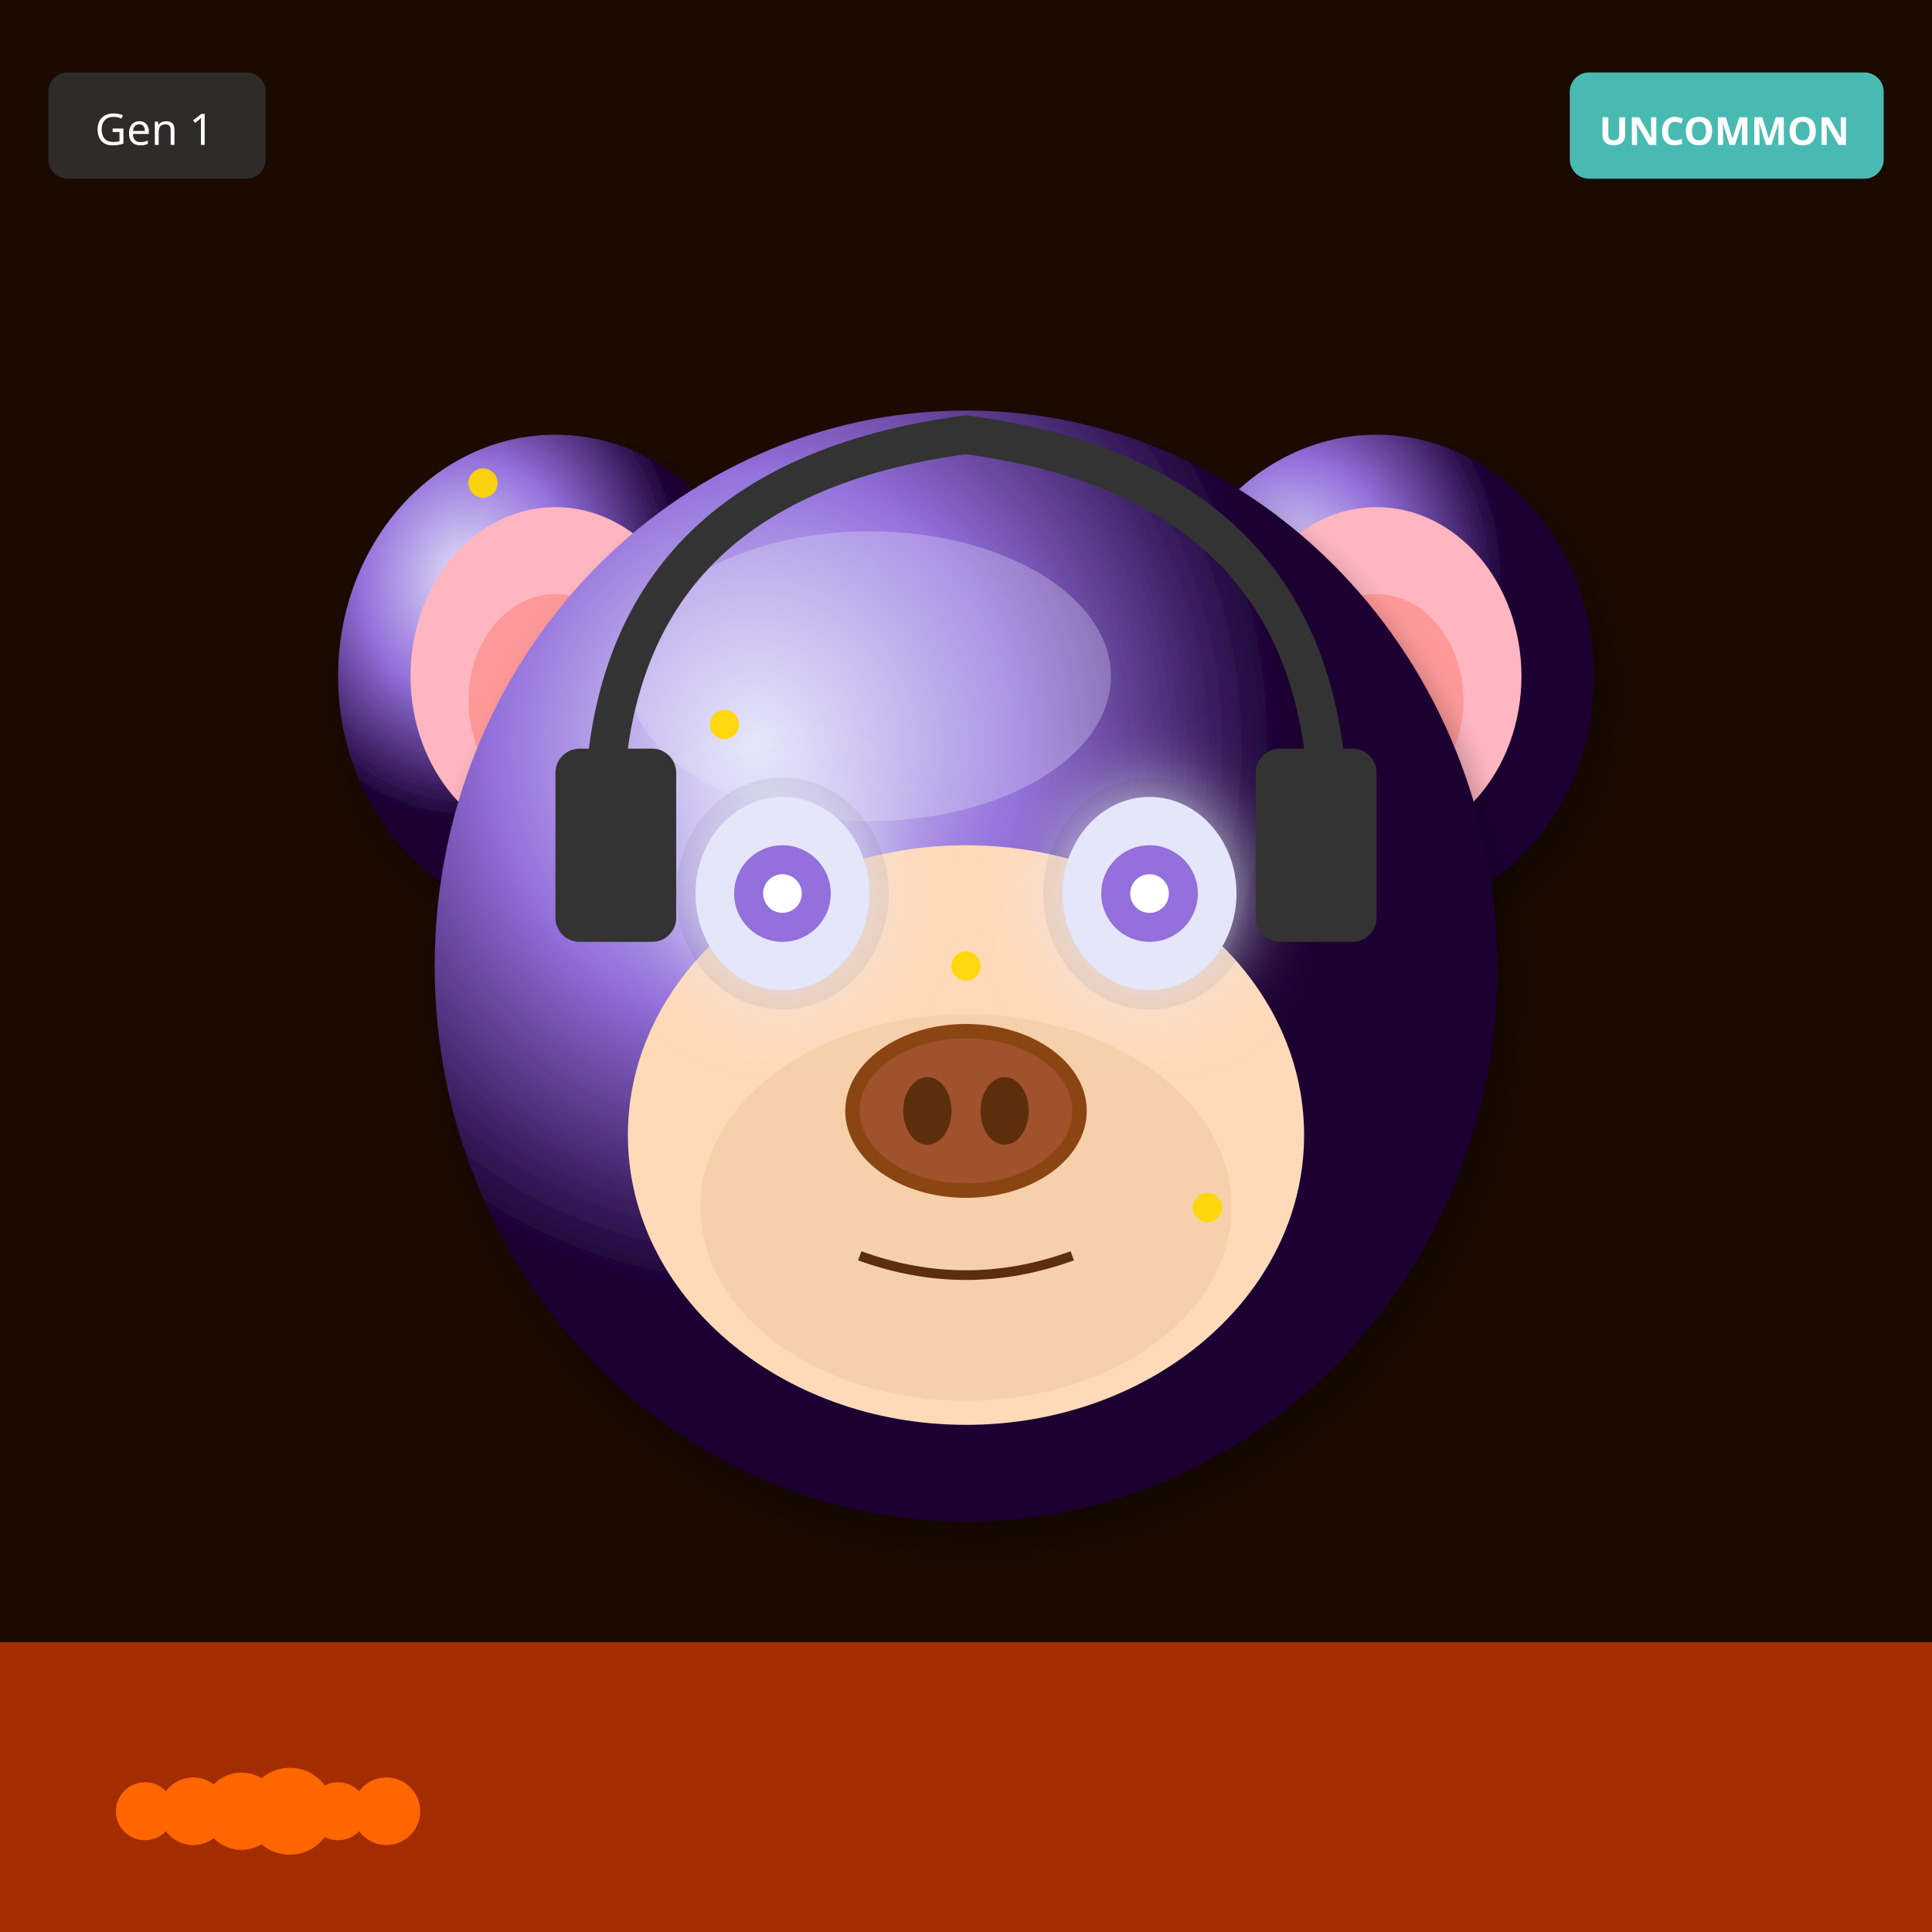
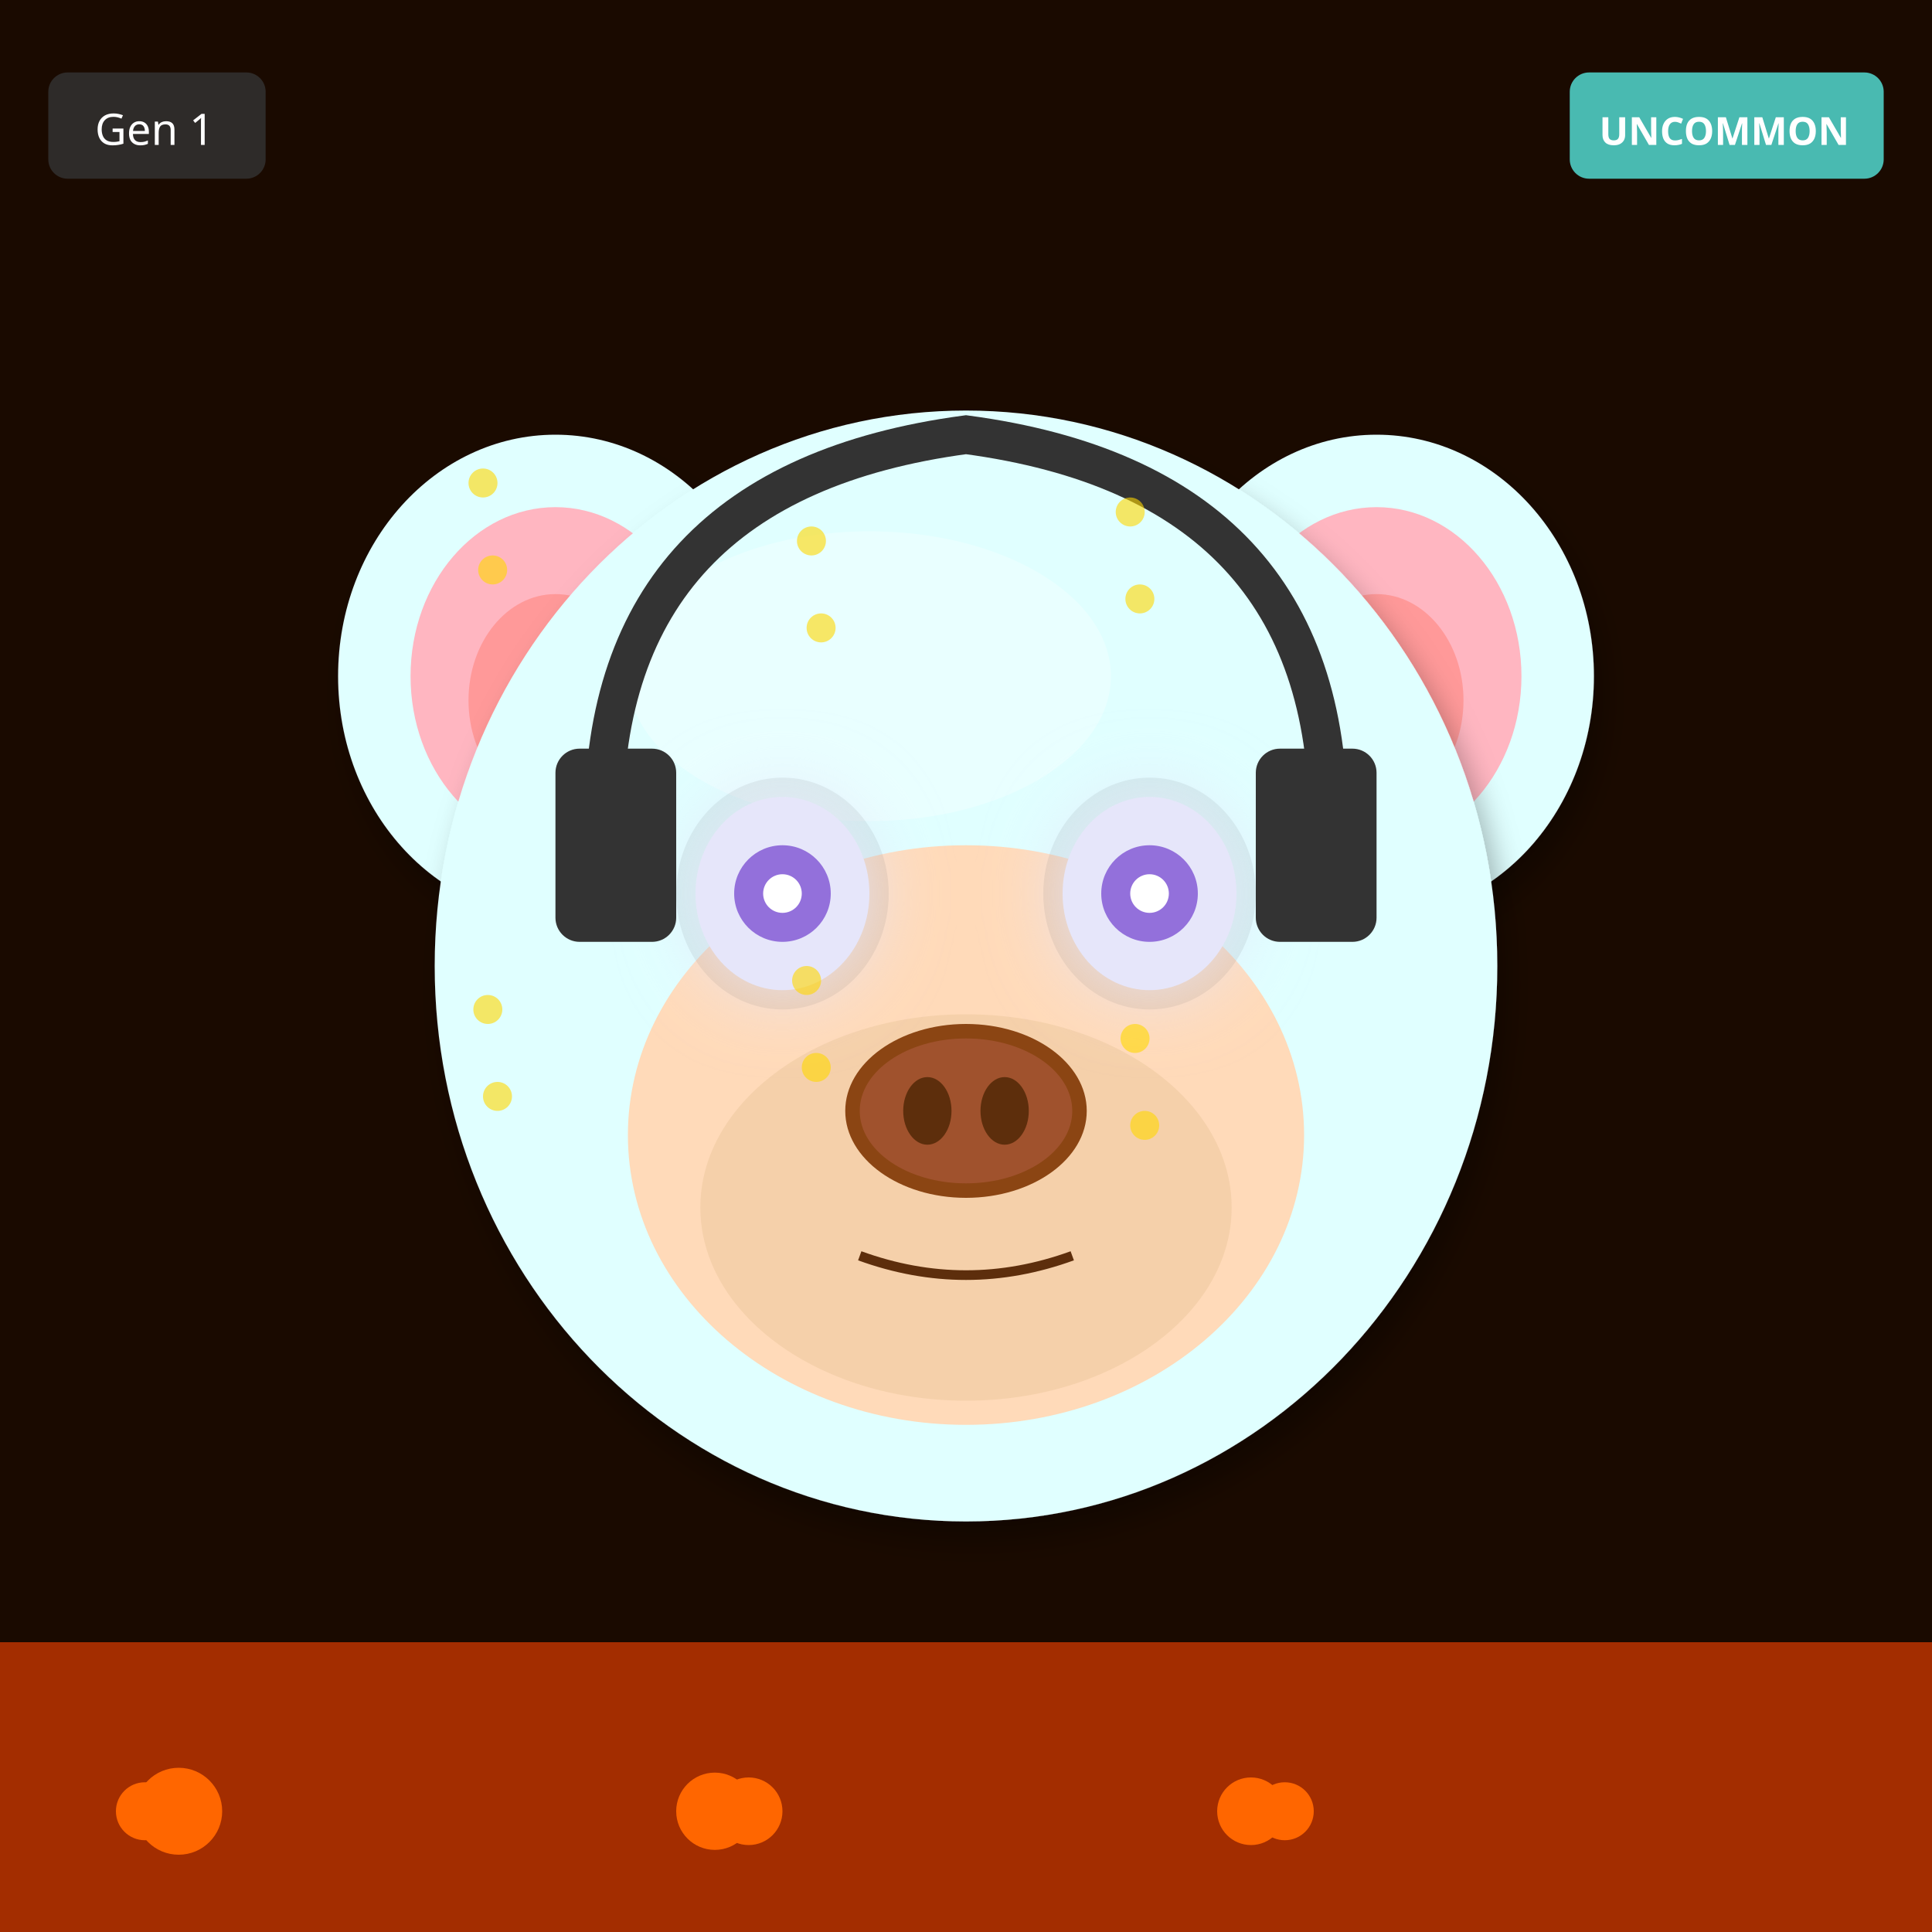
<svg xmlns="http://www.w3.org/2000/svg" width="400" height="400" viewBox="0 0 400 400">
  <defs>
    <filter id="shadow" x="-20%" y="-20%" width="140%" height="140%">
      <feDropShadow dx="2" dy="4" stdDeviation="3" flood-opacity="0.3" />
    </filter>
    <filter id="glow" x="-50%" y="-50%" width="200%" height="200%">
      <feGaussianBlur stdDeviation="8" result="blur" />
      <feMerge>
        <feMergeNode in="blur" />
        <feMergeNode in="SourceGraphic" />
      </feMerge>
    </filter>
    <linearGradient id="rainbow-body" x1="0%" y1="0%" x2="100%" y2="100%">
      <stop offset="0%" stop-color="#FF6B6B" />
      <stop offset="25%" stop-color="#FFE66D" />
      <stop offset="50%" stop-color="#4ECDC4" />
      <stop offset="75%" stop-color="#45B7D1" />
      <stop offset="100%" stop-color="#DDA0DD" />
    </linearGradient>
    <radialGradient id="galaxy-body" cx="30%" cy="30%">
      <stop offset="0%" stop-color="#E6E6FA" />
      <stop offset="50%" stop-color="#9370DB" />
      <stop offset="100%" stop-color="#1A0033" />
    </radialGradient>
    <linearGradient id="holo-body" x1="0%" y1="0%" x2="100%" y2="100%">
      <stop offset="0%" stop-color="#FF00FF" />
      <stop offset="50%" stop-color="#00FFFF" />
      <stop offset="100%" stop-color="#FFFF00" />
    </linearGradient>
    <linearGradient id="sky-gradient" x1="0%" y1="0%" x2="0%" y2="100%">
      <stop offset="0%" stop-color="#87CEEB" />
      <stop offset="100%" stop-color="#E0F4FF" />
    </linearGradient>
    <linearGradient id="grass-gradient" x1="0%" y1="0%" x2="0%" y2="100%">
      <stop offset="0%" stop-color="#90EE90" />
      <stop offset="100%" stop-color="#228B22" />
    </linearGradient>
    <linearGradient id="sunset-gradient" x1="0%" y1="0%" x2="0%" y2="100%">
      <stop offset="0%" stop-color="#FF6B6B" />
      <stop offset="50%" stop-color="#FFE66D" />
      <stop offset="100%" stop-color="#4ECDC4" />
    </linearGradient>
    <linearGradient id="aurora-gradient" x1="0%" y1="0%" x2="100%" y2="100%">
      <stop offset="0%" stop-color="#0D1B2A" />
      <stop offset="30%" stop-color="#00FF7F" />
      <stop offset="70%" stop-color="#FF00FF" />
      <stop offset="100%" stop-color="#0D1B2A" />
    </linearGradient>
    <radialGradient id="multiverse-gradient" cx="50%" cy="50%">
      <stop offset="0%" stop-color="#FFD700" />
      <stop offset="40%" stop-color="#FF00FF" />
      <stop offset="70%" stop-color="#00FFFF" />
      <stop offset="100%" stop-color="#000" />
    </radialGradient>
    <linearGradient id="rift-gradient" x1="0%" y1="0%" x2="100%" y2="100%">
      <stop offset="0%" stop-color="#000" />
      <stop offset="30%" stop-color="#9400D3" />
      <stop offset="50%" stop-color="#00FFFF" />
      <stop offset="70%" stop-color="#9400D3" />
      <stop offset="100%" stop-color="#000" />
    </linearGradient>
    <linearGradient id="heaven-gradient" x1="0%" y1="0%" x2="0%" y2="100%">
      <stop offset="0%" stop-color="#FFF" />
      <stop offset="50%" stop-color="#FFD700" stop-opacity="0.3" />
      <stop offset="100%" stop-color="#F0F8FF" />
    </linearGradient>
    <clipPath id="head-clip">
      <ellipse cx="200" cy="200" rx="110" ry="115" />
    </clipPath>
  </defs>
  <rect width="400" height="400" fill="#1A0A00" />
  <rect x="0" y="340" width="400" height="60" fill="#FF4500" opacity="0.6" />
  <circle cx="30" cy="375" r="6" fill="#FF6600" />
-   <circle cx="40" cy="375" r="7" fill="#FF6600" />
-   <circle cx="50" cy="375" r="8" fill="#FF6600" />
-   <circle cx="60" cy="375" r="9" fill="#FF6600" />
-   <circle cx="70" cy="375" r="6" fill="#FF6600" />
-   <circle cx="80" cy="375" r="7" fill="#FF6600" />
-   <ellipse cx="115" cy="140" rx="45" ry="50" fill="url(#galaxy-body)" filter="url(#shadow)" />
+   <circle cx="259" cy="375" r="7" fill="#FF6600" />
+   <circle cx="148" cy="375" r="8" fill="#FF6600" />
+   <circle cx="37" cy="375" r="9" fill="#FF6600" />
+   <circle cx="266" cy="375" r="6" fill="#FF6600" />
+   <circle cx="155" cy="375" r="7" fill="#FF6600" />
+   <ellipse cx="115" cy="140" rx="45" ry="50" fill="#E0FFFF" filter="url(#shadow)" />
  <ellipse cx="115" cy="140" rx="30" ry="35" fill="#FFB6C1" />
  <ellipse cx="115" cy="145" rx="18" ry="22" fill="#FF9999" />
-   <ellipse cx="285" cy="140" rx="45" ry="50" fill="url(#galaxy-body)" filter="url(#shadow)" />
+   <ellipse cx="285" cy="140" rx="45" ry="50" fill="#E0FFFF" filter="url(#shadow)" />
  <ellipse cx="285" cy="140" rx="30" ry="35" fill="#FFB6C1" />
  <ellipse cx="285" cy="145" rx="18" ry="22" fill="#FF9999" />
-   <ellipse cx="200" cy="200" rx="110" ry="115" fill="url(#galaxy-body)" filter="url(#shadow)" />
-   <ellipse cx="180" cy="140" rx="50" ry="30" fill="#E6E6FA" opacity="0.3" />
+   <ellipse cx="200" cy="200" rx="110" ry="115" fill="#E0FFFF" filter="url(#shadow)" />
+   <ellipse cx="180" cy="140" rx="50" ry="30" fill="#FFFFFF" opacity="0.3" />
  <ellipse cx="200" cy="235" rx="70" ry="60" fill="#FFDAB9" />
  <ellipse cx="200" cy="250" rx="55" ry="40" fill="#DEB887" opacity="0.3" />
  <ellipse cx="162" cy="185" rx="22" ry="24" fill="#000" opacity="0.08" />
  <ellipse cx="238" cy="185" rx="22" ry="24" fill="#000" opacity="0.08" />
  <ellipse cx="162" cy="185" rx="18" ry="20" fill="#E6E6FA" filter="url(#glow)" />
  <circle cx="162" cy="185" r="10" fill="#9370DB" />
  <circle cx="162" cy="185" r="4" fill="#FFF" />
  <ellipse cx="238" cy="185" rx="18" ry="20" fill="#E6E6FA" filter="url(#glow)" />
  <circle cx="238" cy="185" r="10" fill="#9370DB" />
  <circle cx="238" cy="185" r="4" fill="#FFF" />
  <g>
    <ellipse cx="200" cy="230" rx="25" ry="18" fill="#8B4513" />
    <ellipse cx="200" cy="230" rx="22" ry="15" fill="#A0522D" />
    <ellipse cx="192" cy="230" rx="5" ry="7" fill="#5D2E0C" />
    <ellipse cx="208" cy="230" rx="5" ry="7" fill="#5D2E0C" />
  </g>
  <path d="M178 260 Q200 268 222 260" stroke="#5D2E0C" stroke-width="2" fill="none" />
  <path d="M125 170 Q125 100 200 90 Q275 100 275 170" stroke="#333" stroke-width="8" fill="none" />
  <rect x="115" y="155" width="25" height="40" rx="5" fill="#333" />
  <rect x="260" y="155" width="25" height="40" rx="5" fill="#333" />
  <circle cx="100" cy="100" r="3" fill="#FFD700" opacity="0.6" />
-   <circle cx="150" cy="150" r="3" fill="#FFD700" opacity="0.6" />
-   <circle cx="200" cy="200" r="3" fill="#FFD700" opacity="0.6" />
-   <circle cx="250" cy="250" r="3" fill="#FFD700" opacity="0.6" />
-   <circle cx="100" cy="100" r="3" fill="#FFD700" opacity="0.6" />
-   <circle cx="150" cy="150" r="3" fill="#FFD700" opacity="0.6" />
-   <circle cx="200" cy="200" r="3" fill="#FFD700" opacity="0.6" />
-   <circle cx="250" cy="250" r="3" fill="#FFD700" opacity="0.6" />
-   <circle cx="100" cy="100" r="3" fill="#FFD700" opacity="0.6" />
-   <circle cx="150" cy="150" r="3" fill="#FFD700" opacity="0.6" />
-   <circle cx="200" cy="200" r="3" fill="#FFD700" opacity="0.6" />
-   <circle cx="250" cy="250" r="3" fill="#FFD700" opacity="0.6" />
+   <circle cx="167" cy="203" r="3" fill="#FFD700" opacity="0.6" />
+   <circle cx="234" cy="106" r="3" fill="#FFD700" opacity="0.6" />
+   <circle cx="101" cy="209" r="3" fill="#FFD700" opacity="0.6" />
+   <circle cx="168" cy="112" r="3" fill="#FFD700" opacity="0.6" />
+   <circle cx="235" cy="215" r="3" fill="#FFD700" opacity="0.6" />
+   <circle cx="102" cy="118" r="3" fill="#FFD700" opacity="0.6" />
+   <circle cx="169" cy="221" r="3" fill="#FFD700" opacity="0.6" />
+   <circle cx="236" cy="124" r="3" fill="#FFD700" opacity="0.6" />
+   <circle cx="103" cy="227" r="3" fill="#FFD700" opacity="0.6" />
+   <circle cx="170" cy="130" r="3" fill="#FFD700" opacity="0.6" />
+   <circle cx="237" cy="233" r="3" fill="#FFD700" opacity="0.6" />
  <g transform="translate(325, 15)">
    <rect width="65" height="22" rx="4" fill="#4ECDC4" opacity="0.9" />
    <text x="32" y="15" font-size="8" fill="#FFF" text-anchor="middle" font-family="sans-serif" font-weight="bold">UNCOMMON</text>
  </g>
  <g transform="translate(10, 15)">
    <rect width="45" height="22" rx="4" fill="#333" opacity="0.8" />
    <text x="22" y="15" font-size="9" fill="#FFF" text-anchor="middle" font-family="sans-serif">Gen 1</text>
  </g>
</svg>
